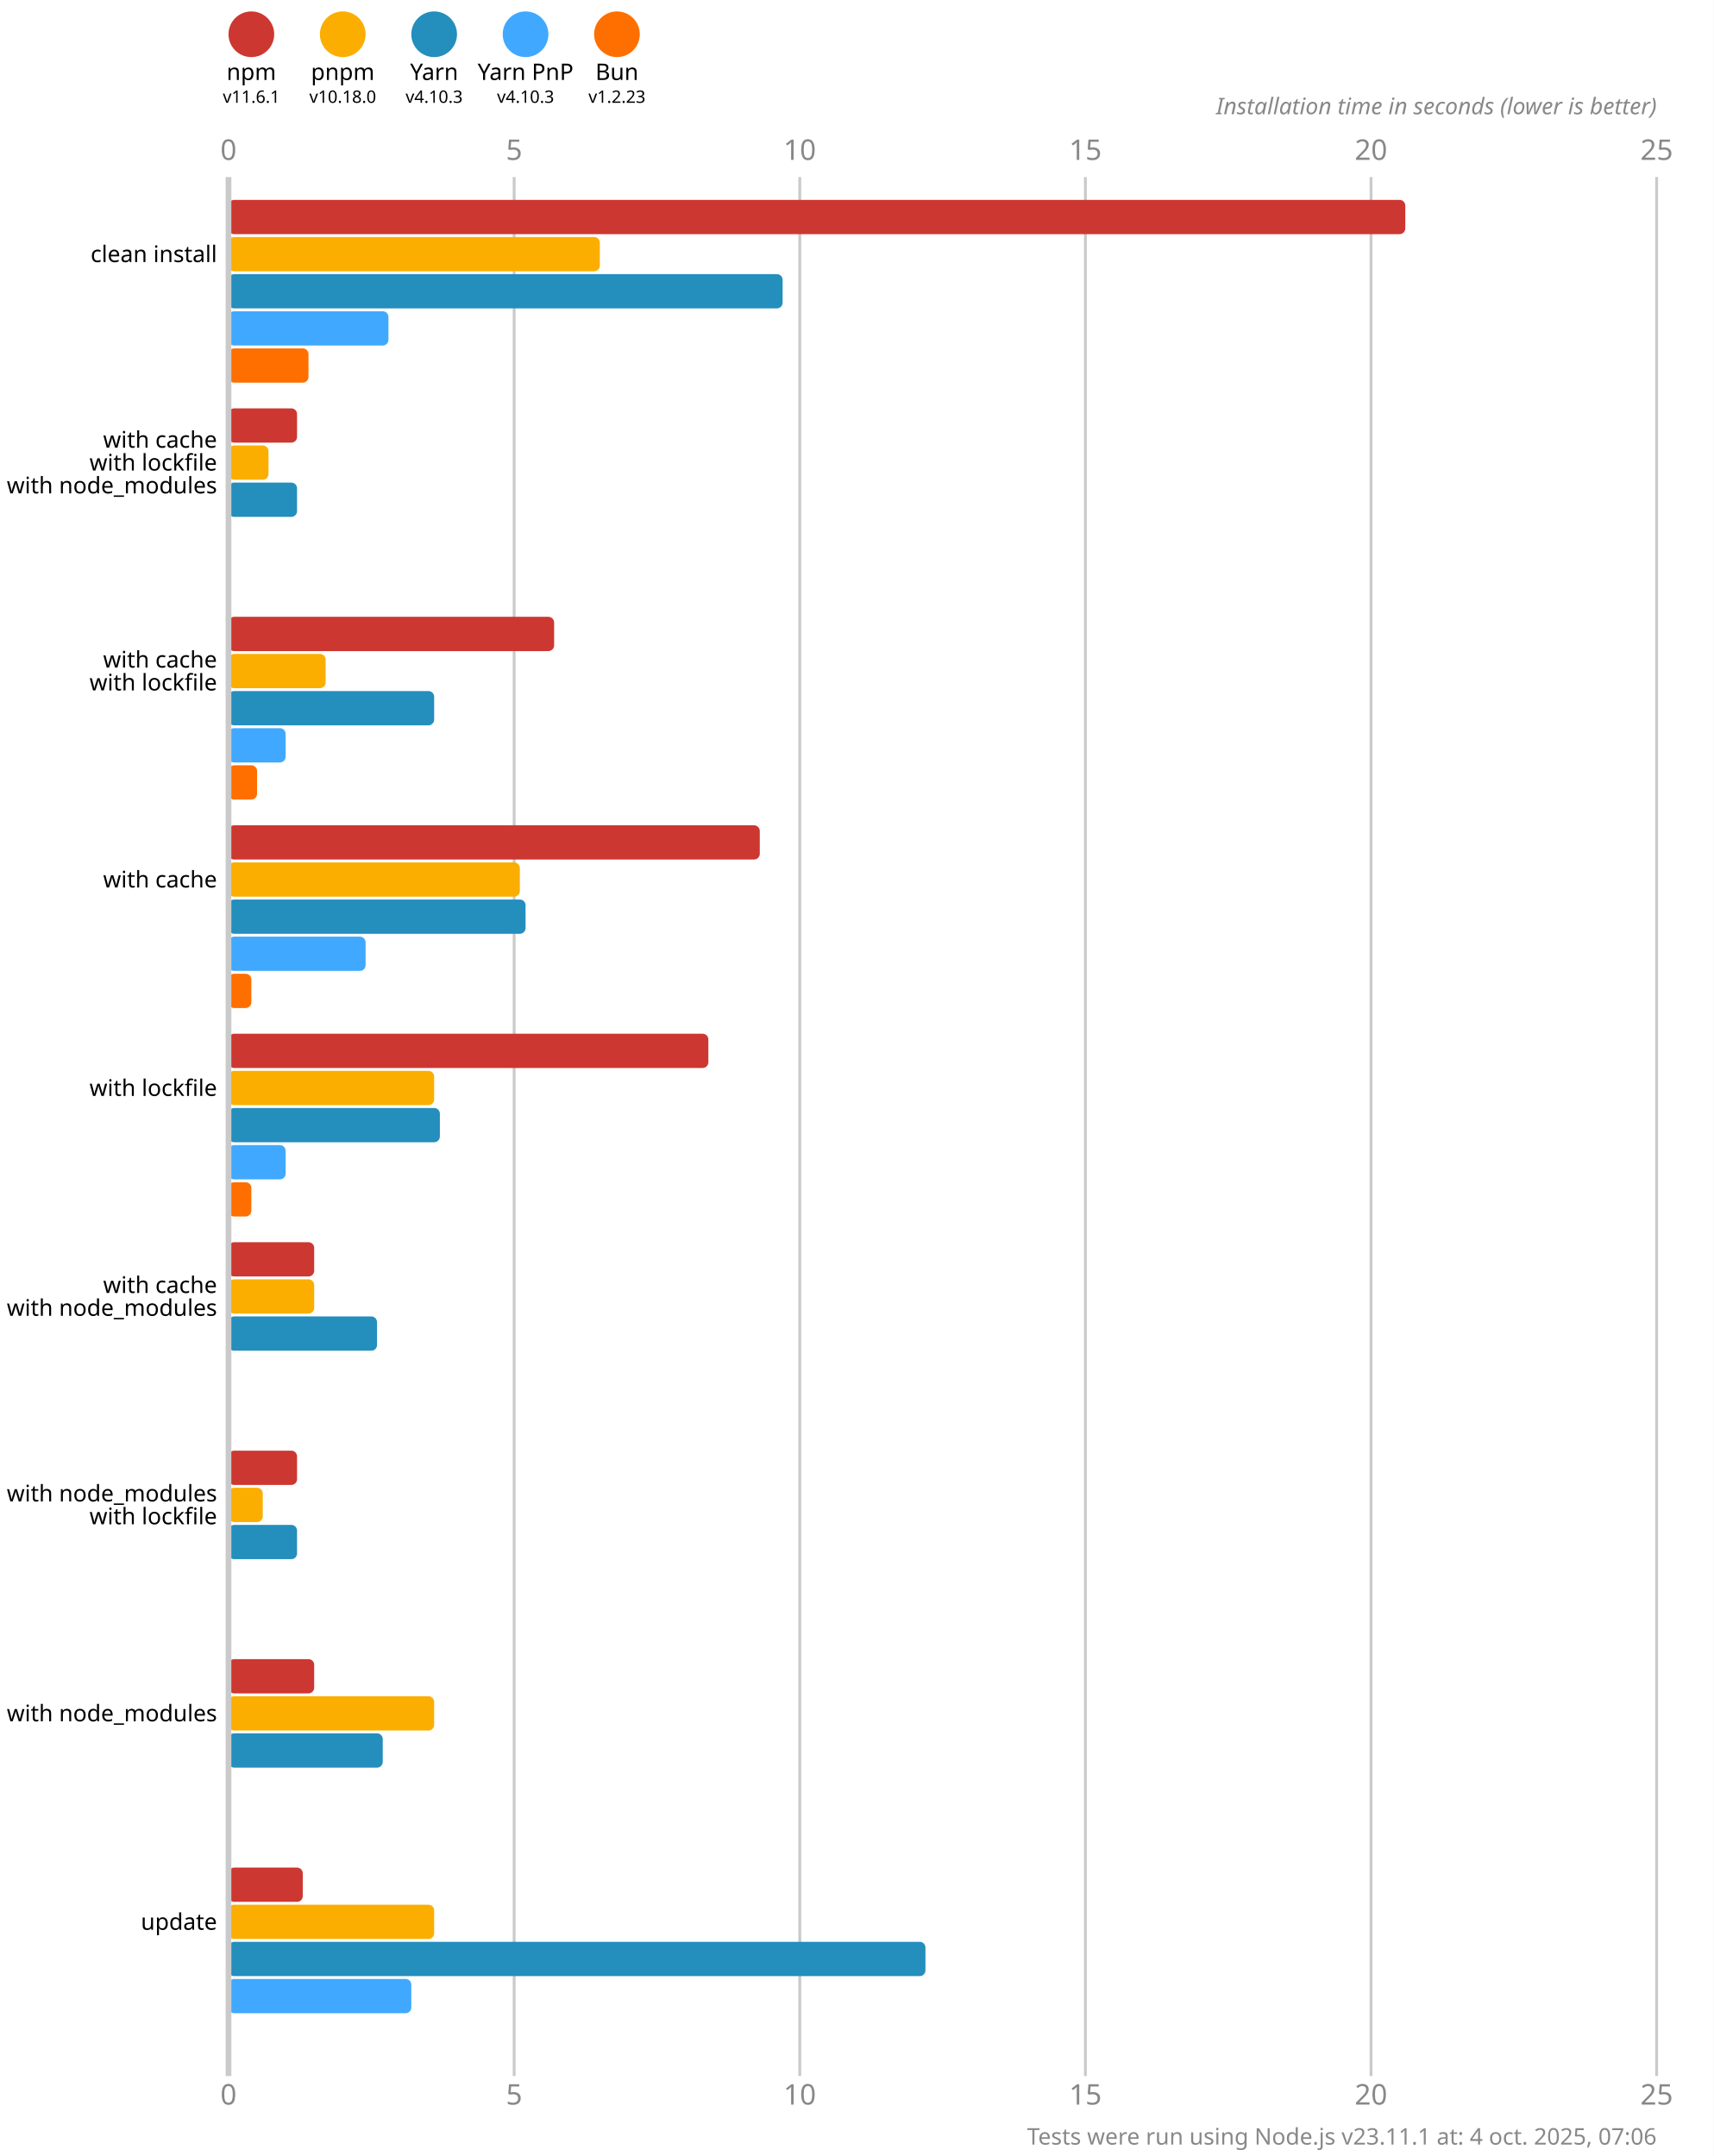
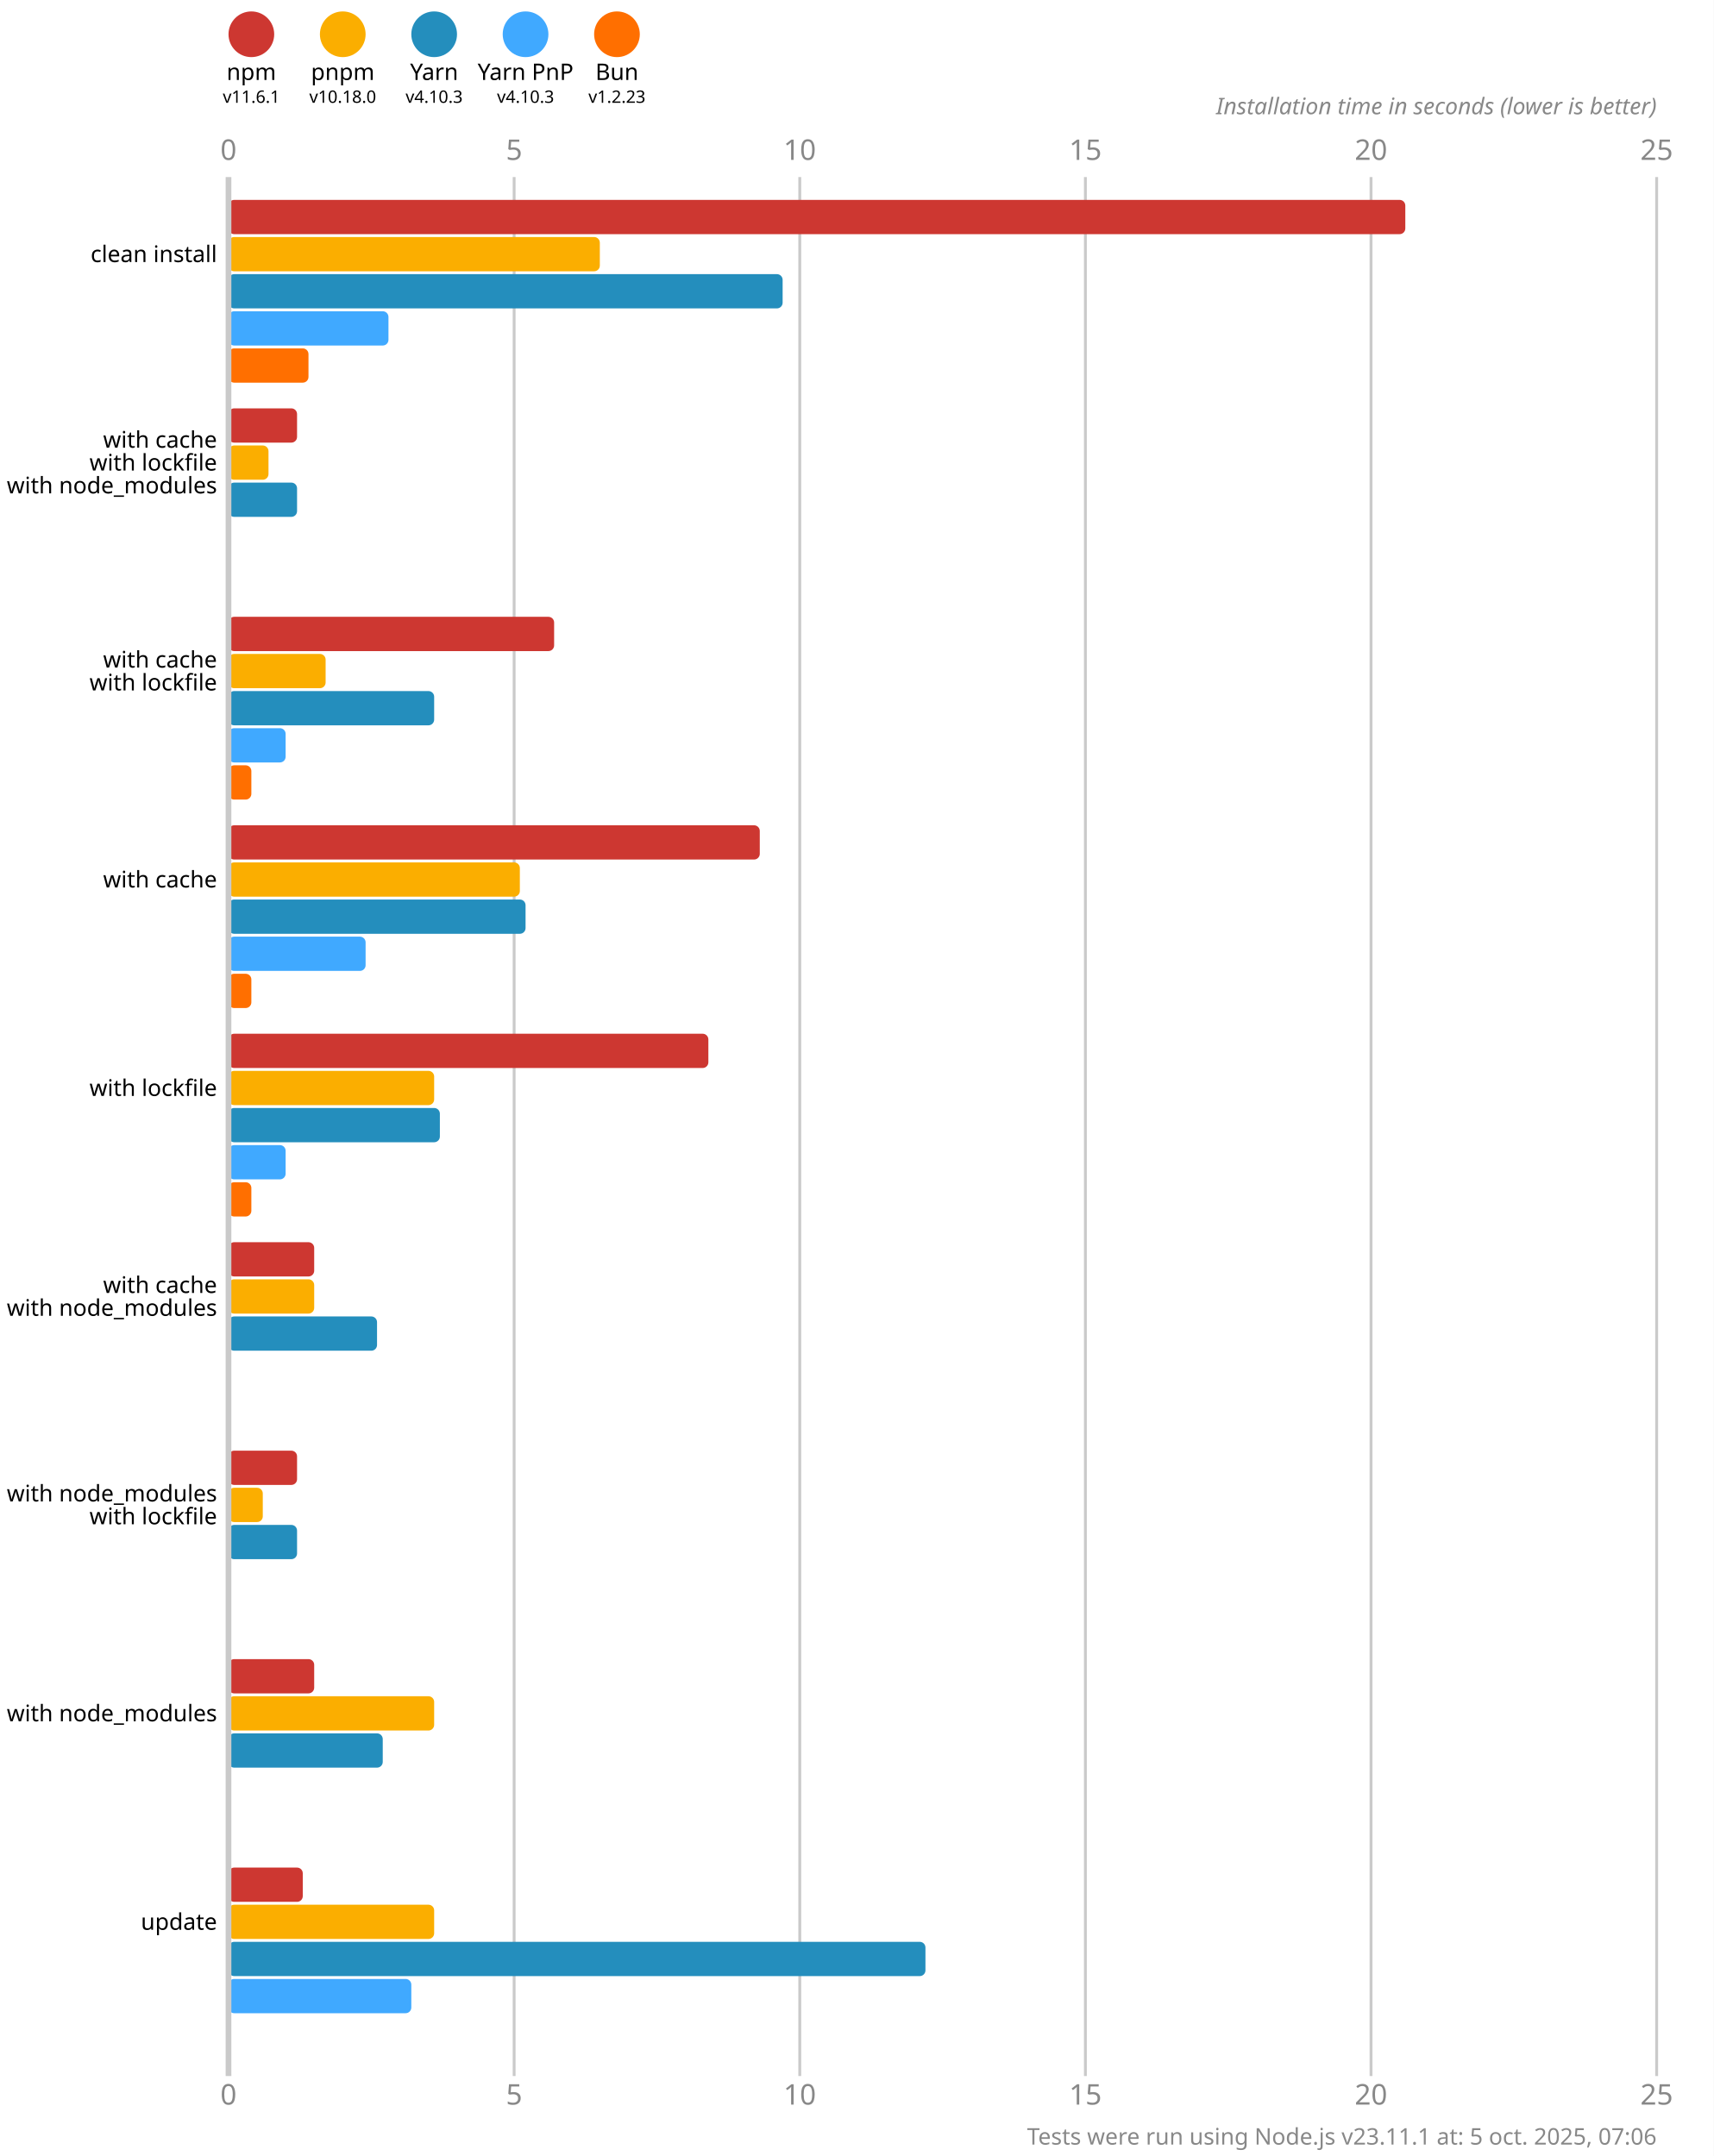
<svg xmlns="http://www.w3.org/2000/svg" version="1.1" viewBox="0 0 300 377.5">
  <style>
    .font { font-family: sans-serif; }
    .s3 { font-size: 3px; }
    .s4 { font-size: 4px; }
    .s5 { font-size: 5px; }
    .line { stroke: #cacaca; }
    .width { stroke-width: 0.5; }
    .text { fill: #888; }
  </style>
  <rect x="0" y="0" width="300" height="377.5" fill="#fff" />
  <circle cx="44" cy="6" r="4" fill="#cd3731" />
  <text x="44" y="14" class="font s4" text-anchor="middle">npm</text>
  <text x="44" y="18" class="font s3" text-anchor="middle">v11.6.1</text>
  <circle cx="60" cy="6" r="4" fill="#fbae00" />
  <text x="60" y="14" class="font s4" text-anchor="middle">pnpm</text>
  <text x="60" y="18" class="font s3" text-anchor="middle">v10.18.0</text>
  <circle cx="76" cy="6" r="4" fill="#248ebd" />
  <text x="76" y="14" class="font s4" text-anchor="middle">Yarn</text>
  <text x="76" y="18" class="font s3" text-anchor="middle">v4.10.3</text>
  <circle cx="92" cy="6" r="4" fill="#40a9ff" />
  <text x="92" y="14" class="font s4" text-anchor="middle">Yarn PnP</text>
  <text x="92" y="18" class="font s3" text-anchor="middle">v4.10.3</text>
  <circle cx="108" cy="6" r="4" fill="#ff6f00" />
  <text x="108" y="14" class="font s4" text-anchor="middle">Bun</text>
  <text x="108" y="18" class="font s3" text-anchor="middle">v1.2.23</text>
  <text x="40" y="28" class="font s5 text" text-anchor="middle">0</text>
  <text x="40" y="368.5" class="font s5 text" text-anchor="middle">0</text>
  <line x1="90" y1="31" x2="90" y2="363.5" class="line width" />
  <text x="90" y="28" class="font s5 text" text-anchor="middle">5</text>
  <text x="90" y="368.5" class="font s5 text" text-anchor="middle">5</text>
  <line x1="140" y1="31" x2="140" y2="363.5" class="line width" />
  <text x="140" y="28" class="font s5 text" text-anchor="middle">10</text>
  <text x="140" y="368.5" class="font s5 text" text-anchor="middle">10</text>
  <line x1="190" y1="31" x2="190" y2="363.5" class="line width" />
  <text x="190" y="28" class="font s5 text" text-anchor="middle">15</text>
  <text x="190" y="368.5" class="font s5 text" text-anchor="middle">15</text>
  <line x1="240" y1="31" x2="240" y2="363.5" class="line width" />
  <text x="240" y="28" class="font s5 text" text-anchor="middle">20</text>
  <text x="240" y="368.5" class="font s5 text" text-anchor="middle">20</text>
  <line x1="290" y1="31" x2="290" y2="363.5" class="line width" />
  <text x="290" y="28" class="font s5 text" text-anchor="middle">25</text>
  <text x="290" y="368.5" class="font s5 text" text-anchor="middle">25</text>
  <text x="290" y="20" class="font s4 text" font-style="italic" text-anchor="end">Installation time in seconds (lower is better)</text>
  <rect x="40" y="35" width="206" height="6" fill="#cd3731" rx="1" ry="1" />
  <rect x="40" y="41.5" width="65" height="6" fill="#fbae00" rx="1" ry="1" />
  <rect x="40" y="48" width="97" height="6" fill="#248ebd" rx="1" ry="1" />
  <rect x="40" y="54.5" width="28" height="6" fill="#40a9ff" rx="1" ry="1" />
  <rect x="40" y="61" width="14" height="6" fill="#ff6f00" rx="1" ry="1" />
  <rect x="40" y="71.5" width="12" height="6" fill="#cd3731" rx="1" ry="1" />
  <rect x="40" y="78" width="7" height="6" fill="#fbae00" rx="1" ry="1" />
  <rect x="40" y="84.5" width="12" height="6" fill="#248ebd" rx="1" ry="1" />
  <rect x="40" y="91" width="0" height="6" fill="#40a9ff" rx="1" ry="1" />
  <rect x="40" y="97.5" width="0" height="6" fill="#ff6f00" rx="1" ry="1" />
  <rect x="40" y="108" width="57" height="6" fill="#cd3731" rx="1" ry="1" />
  <rect x="40" y="114.5" width="17" height="6" fill="#fbae00" rx="1" ry="1" />
  <rect x="40" y="121" width="36" height="6" fill="#248ebd" rx="1" ry="1" />
  <rect x="40" y="127.5" width="10" height="6" fill="#40a9ff" rx="1" ry="1" />
-   <rect x="40" y="134" width="5" height="6" fill="#ff6f00" rx="1" ry="1" />
+   <rect x="40" y="134" width="4" height="6" fill="#ff6f00" rx="1" ry="1" />
  <rect x="40" y="144.5" width="93" height="6" fill="#cd3731" rx="1" ry="1" />
  <rect x="40" y="151" width="51" height="6" fill="#fbae00" rx="1" ry="1" />
  <rect x="40" y="157.5" width="52" height="6" fill="#248ebd" rx="1" ry="1" />
  <rect x="40" y="164" width="24" height="6" fill="#40a9ff" rx="1" ry="1" />
  <rect x="40" y="170.5" width="4" height="6" fill="#ff6f00" rx="1" ry="1" />
  <rect x="40" y="181" width="84" height="6" fill="#cd3731" rx="1" ry="1" />
  <rect x="40" y="187.5" width="36" height="6" fill="#fbae00" rx="1" ry="1" />
  <rect x="40" y="194" width="37" height="6" fill="#248ebd" rx="1" ry="1" />
  <rect x="40" y="200.5" width="10" height="6" fill="#40a9ff" rx="1" ry="1" />
  <rect x="40" y="207" width="4" height="6" fill="#ff6f00" rx="1" ry="1" />
  <rect x="40" y="217.5" width="15" height="6" fill="#cd3731" rx="1" ry="1" />
  <rect x="40" y="224" width="15" height="6" fill="#fbae00" rx="1" ry="1" />
  <rect x="40" y="230.5" width="26" height="6" fill="#248ebd" rx="1" ry="1" />
  <rect x="40" y="237" width="0" height="6" fill="#40a9ff" rx="1" ry="1" />
  <rect x="40" y="243.5" width="0" height="6" fill="#ff6f00" rx="1" ry="1" />
  <rect x="40" y="254" width="12" height="6" fill="#cd3731" rx="1" ry="1" />
  <rect x="40" y="260.5" width="6" height="6" fill="#fbae00" rx="1" ry="1" />
  <rect x="40" y="267" width="12" height="6" fill="#248ebd" rx="1" ry="1" />
  <rect x="40" y="273.5" width="0" height="6" fill="#40a9ff" rx="1" ry="1" />
  <rect x="40" y="280" width="0" height="6" fill="#ff6f00" rx="1" ry="1" />
  <rect x="40" y="290.5" width="15" height="6" fill="#cd3731" rx="1" ry="1" />
  <rect x="40" y="297" width="36" height="6" fill="#fbae00" rx="1" ry="1" />
  <rect x="40" y="303.5" width="27" height="6" fill="#248ebd" rx="1" ry="1" />
  <rect x="40" y="310" width="0" height="6" fill="#40a9ff" rx="1" ry="1" />
  <rect x="40" y="316.5" width="0" height="6" fill="#ff6f00" rx="1" ry="1" />
  <rect x="40" y="327" width="13" height="6" fill="#cd3731" rx="1" ry="1" />
  <rect x="40" y="333.5" width="36" height="6" fill="#fbae00" rx="1" ry="1" />
  <rect x="40" y="340" width="122" height="6" fill="#248ebd" rx="1" ry="1" />
  <rect x="40" y="346.5" width="32" height="6" fill="#40a9ff" rx="1" ry="1" />
  <rect x="40" y="353" width="0" height="6" fill="#ff6f00" rx="1" ry="1" />
  <line x1="40" y1="31" x2="40" y2="363.5" class="line" />
  <text x="38" y="44.5" class="font s4" dominant-baseline="middle" text-anchor="end">clean install</text>
  <text x="38" y="77" class="font s4" dominant-baseline="middle" text-anchor="end">with cache</text>
  <text x="38" y="81" class="font s4" dominant-baseline="middle" text-anchor="end">with lockfile</text>
  <text x="38" y="85" class="font s4" dominant-baseline="middle" text-anchor="end">with node_modules</text>
  <text x="38" y="115.5" class="font s4" dominant-baseline="middle" text-anchor="end">with cache</text>
  <text x="38" y="119.5" class="font s4" dominant-baseline="middle" text-anchor="end">with lockfile</text>
  <text x="38" y="154" class="font s4" dominant-baseline="middle" text-anchor="end">with cache</text>
  <text x="38" y="190.5" class="font s4" dominant-baseline="middle" text-anchor="end">with lockfile</text>
  <text x="38" y="225" class="font s4" dominant-baseline="middle" text-anchor="end">with cache</text>
  <text x="38" y="229" class="font s4" dominant-baseline="middle" text-anchor="end">with node_modules</text>
  <text x="38" y="261.5" class="font s4" dominant-baseline="middle" text-anchor="end">with node_modules</text>
  <text x="38" y="265.5" class="font s4" dominant-baseline="middle" text-anchor="end">with lockfile</text>
  <text x="38" y="300" class="font s4" dominant-baseline="middle" text-anchor="end">with node_modules</text>
  <text x="38" y="336.5" class="font s4" dominant-baseline="middle" text-anchor="end">update</text>
-   <text x="290" y="375.5" class="font s4 text" text-anchor="end">Tests were run using Node.js v23.11.1 at: 4 oct. 2025, 07:06</text>
+   <text x="290" y="375.5" class="font s4 text" text-anchor="end">Tests were run using Node.js v23.11.1 at: 5 oct. 2025, 07:06</text>
</svg>
